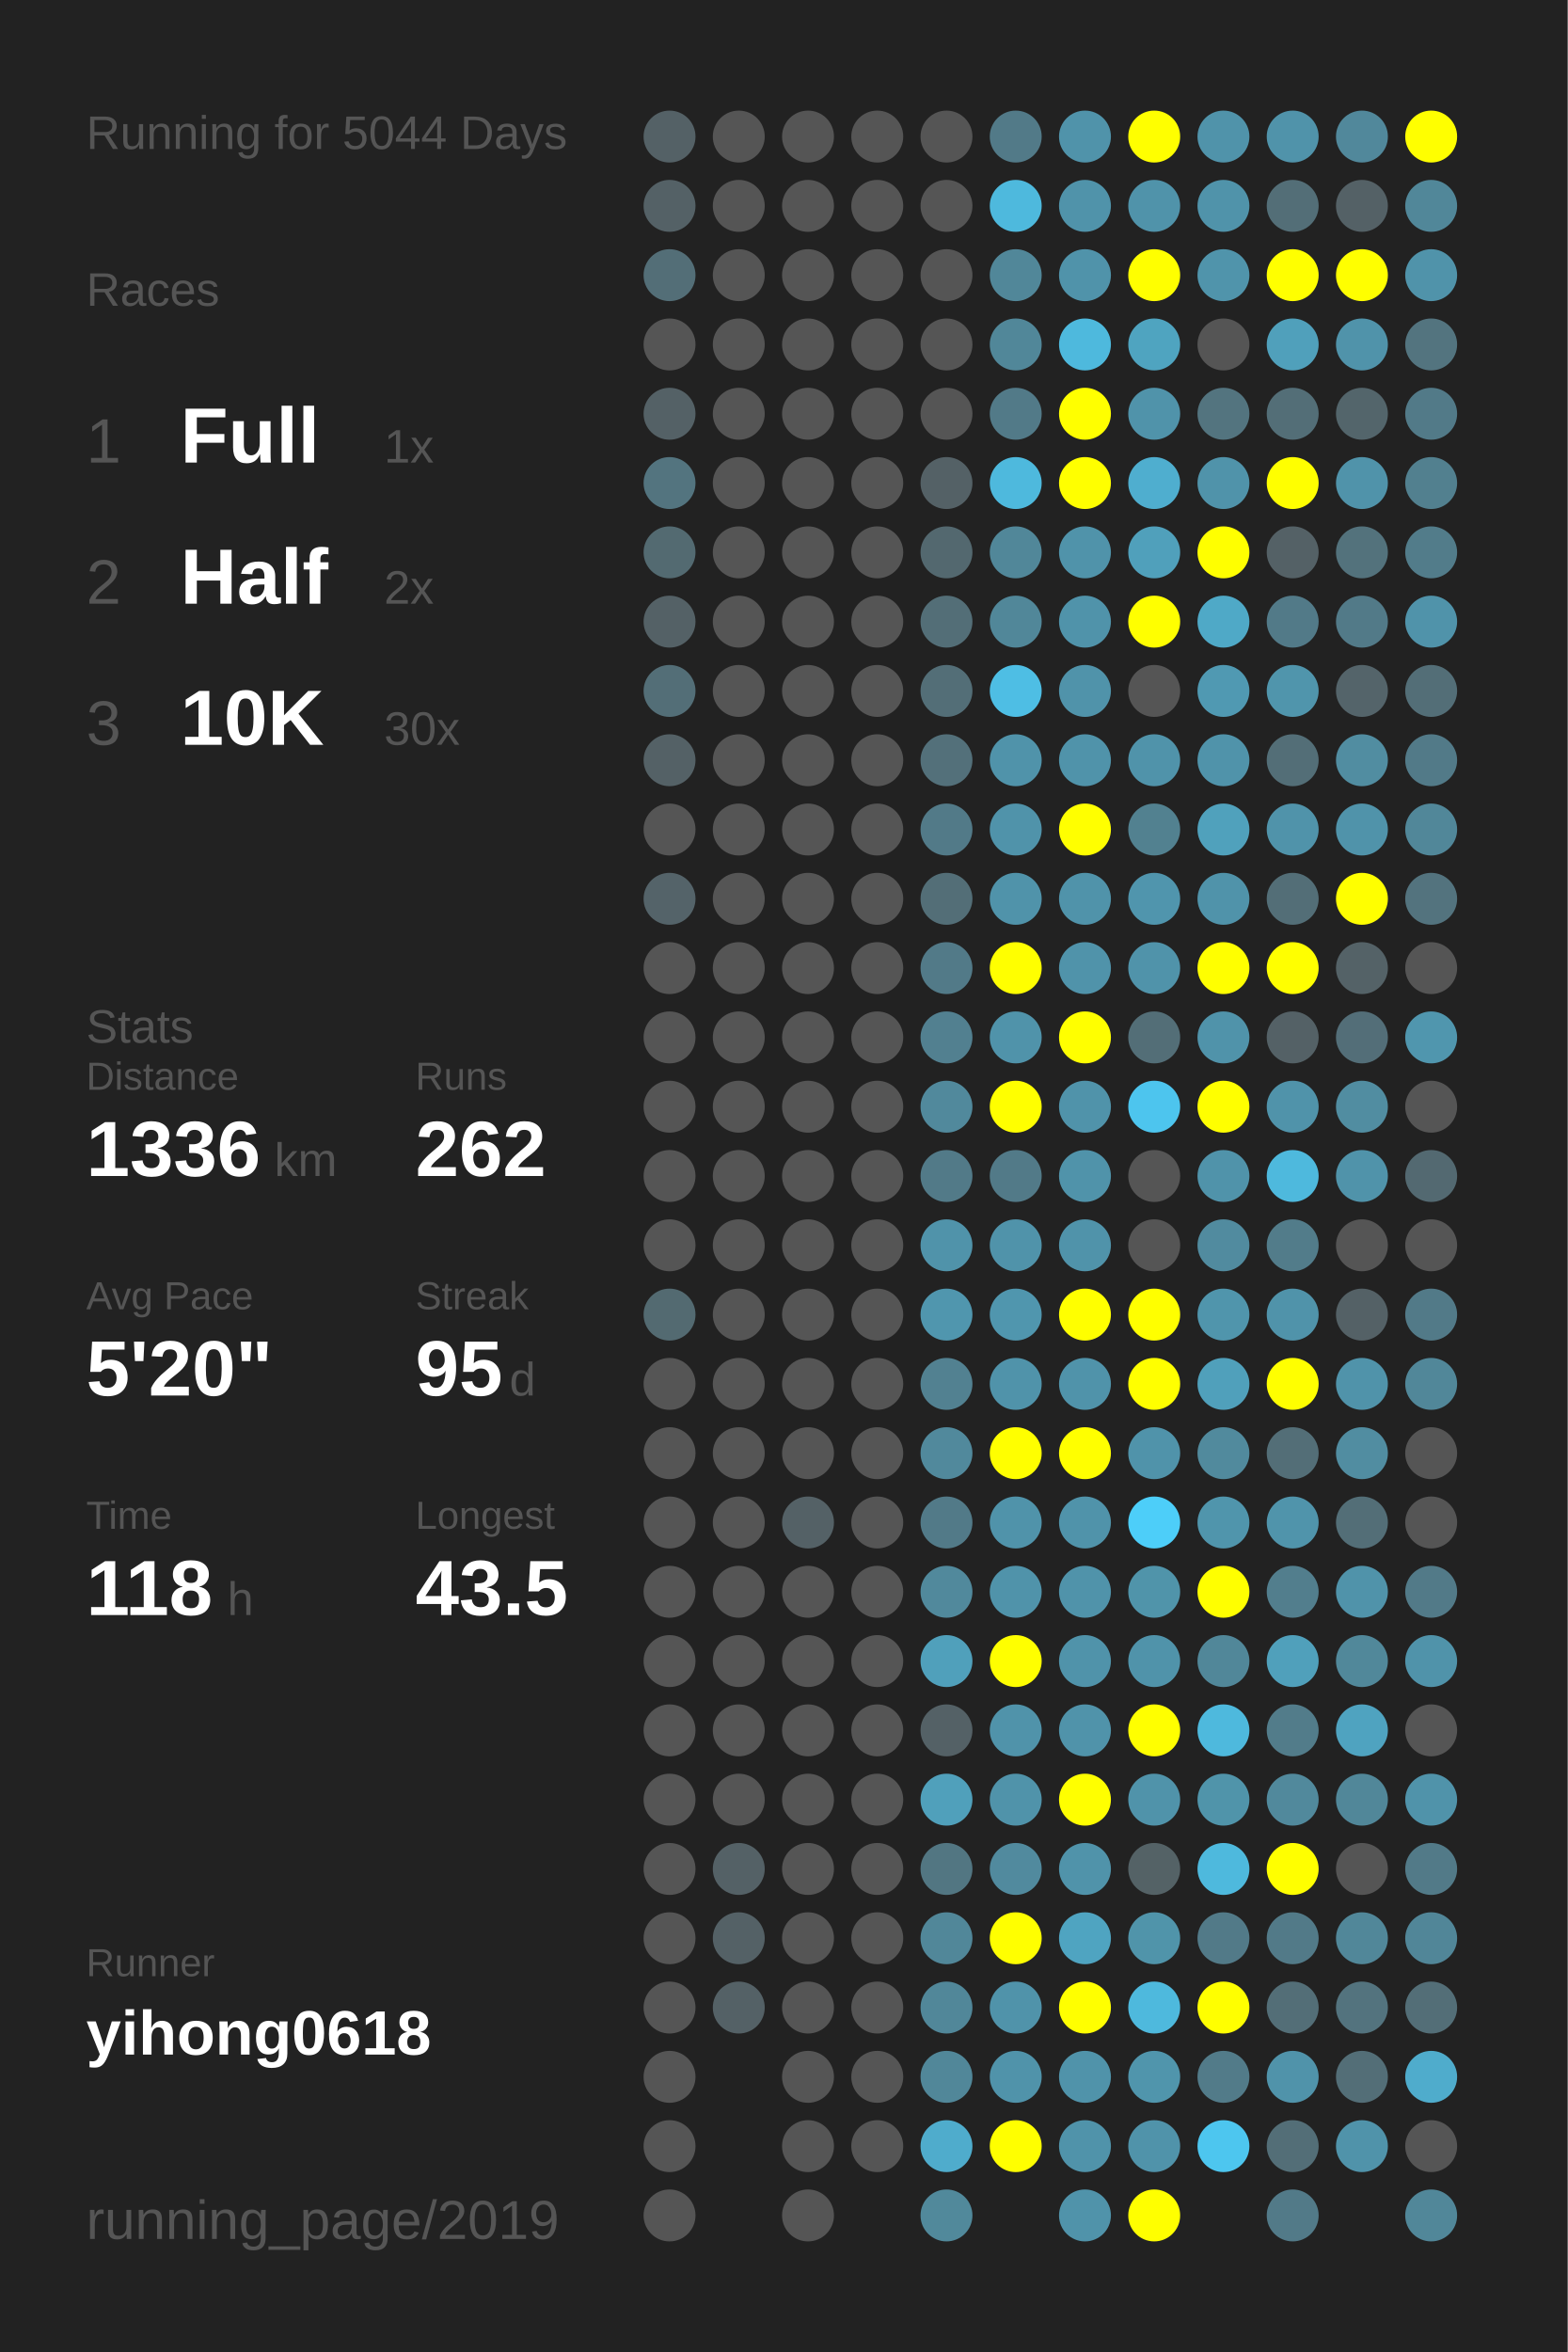
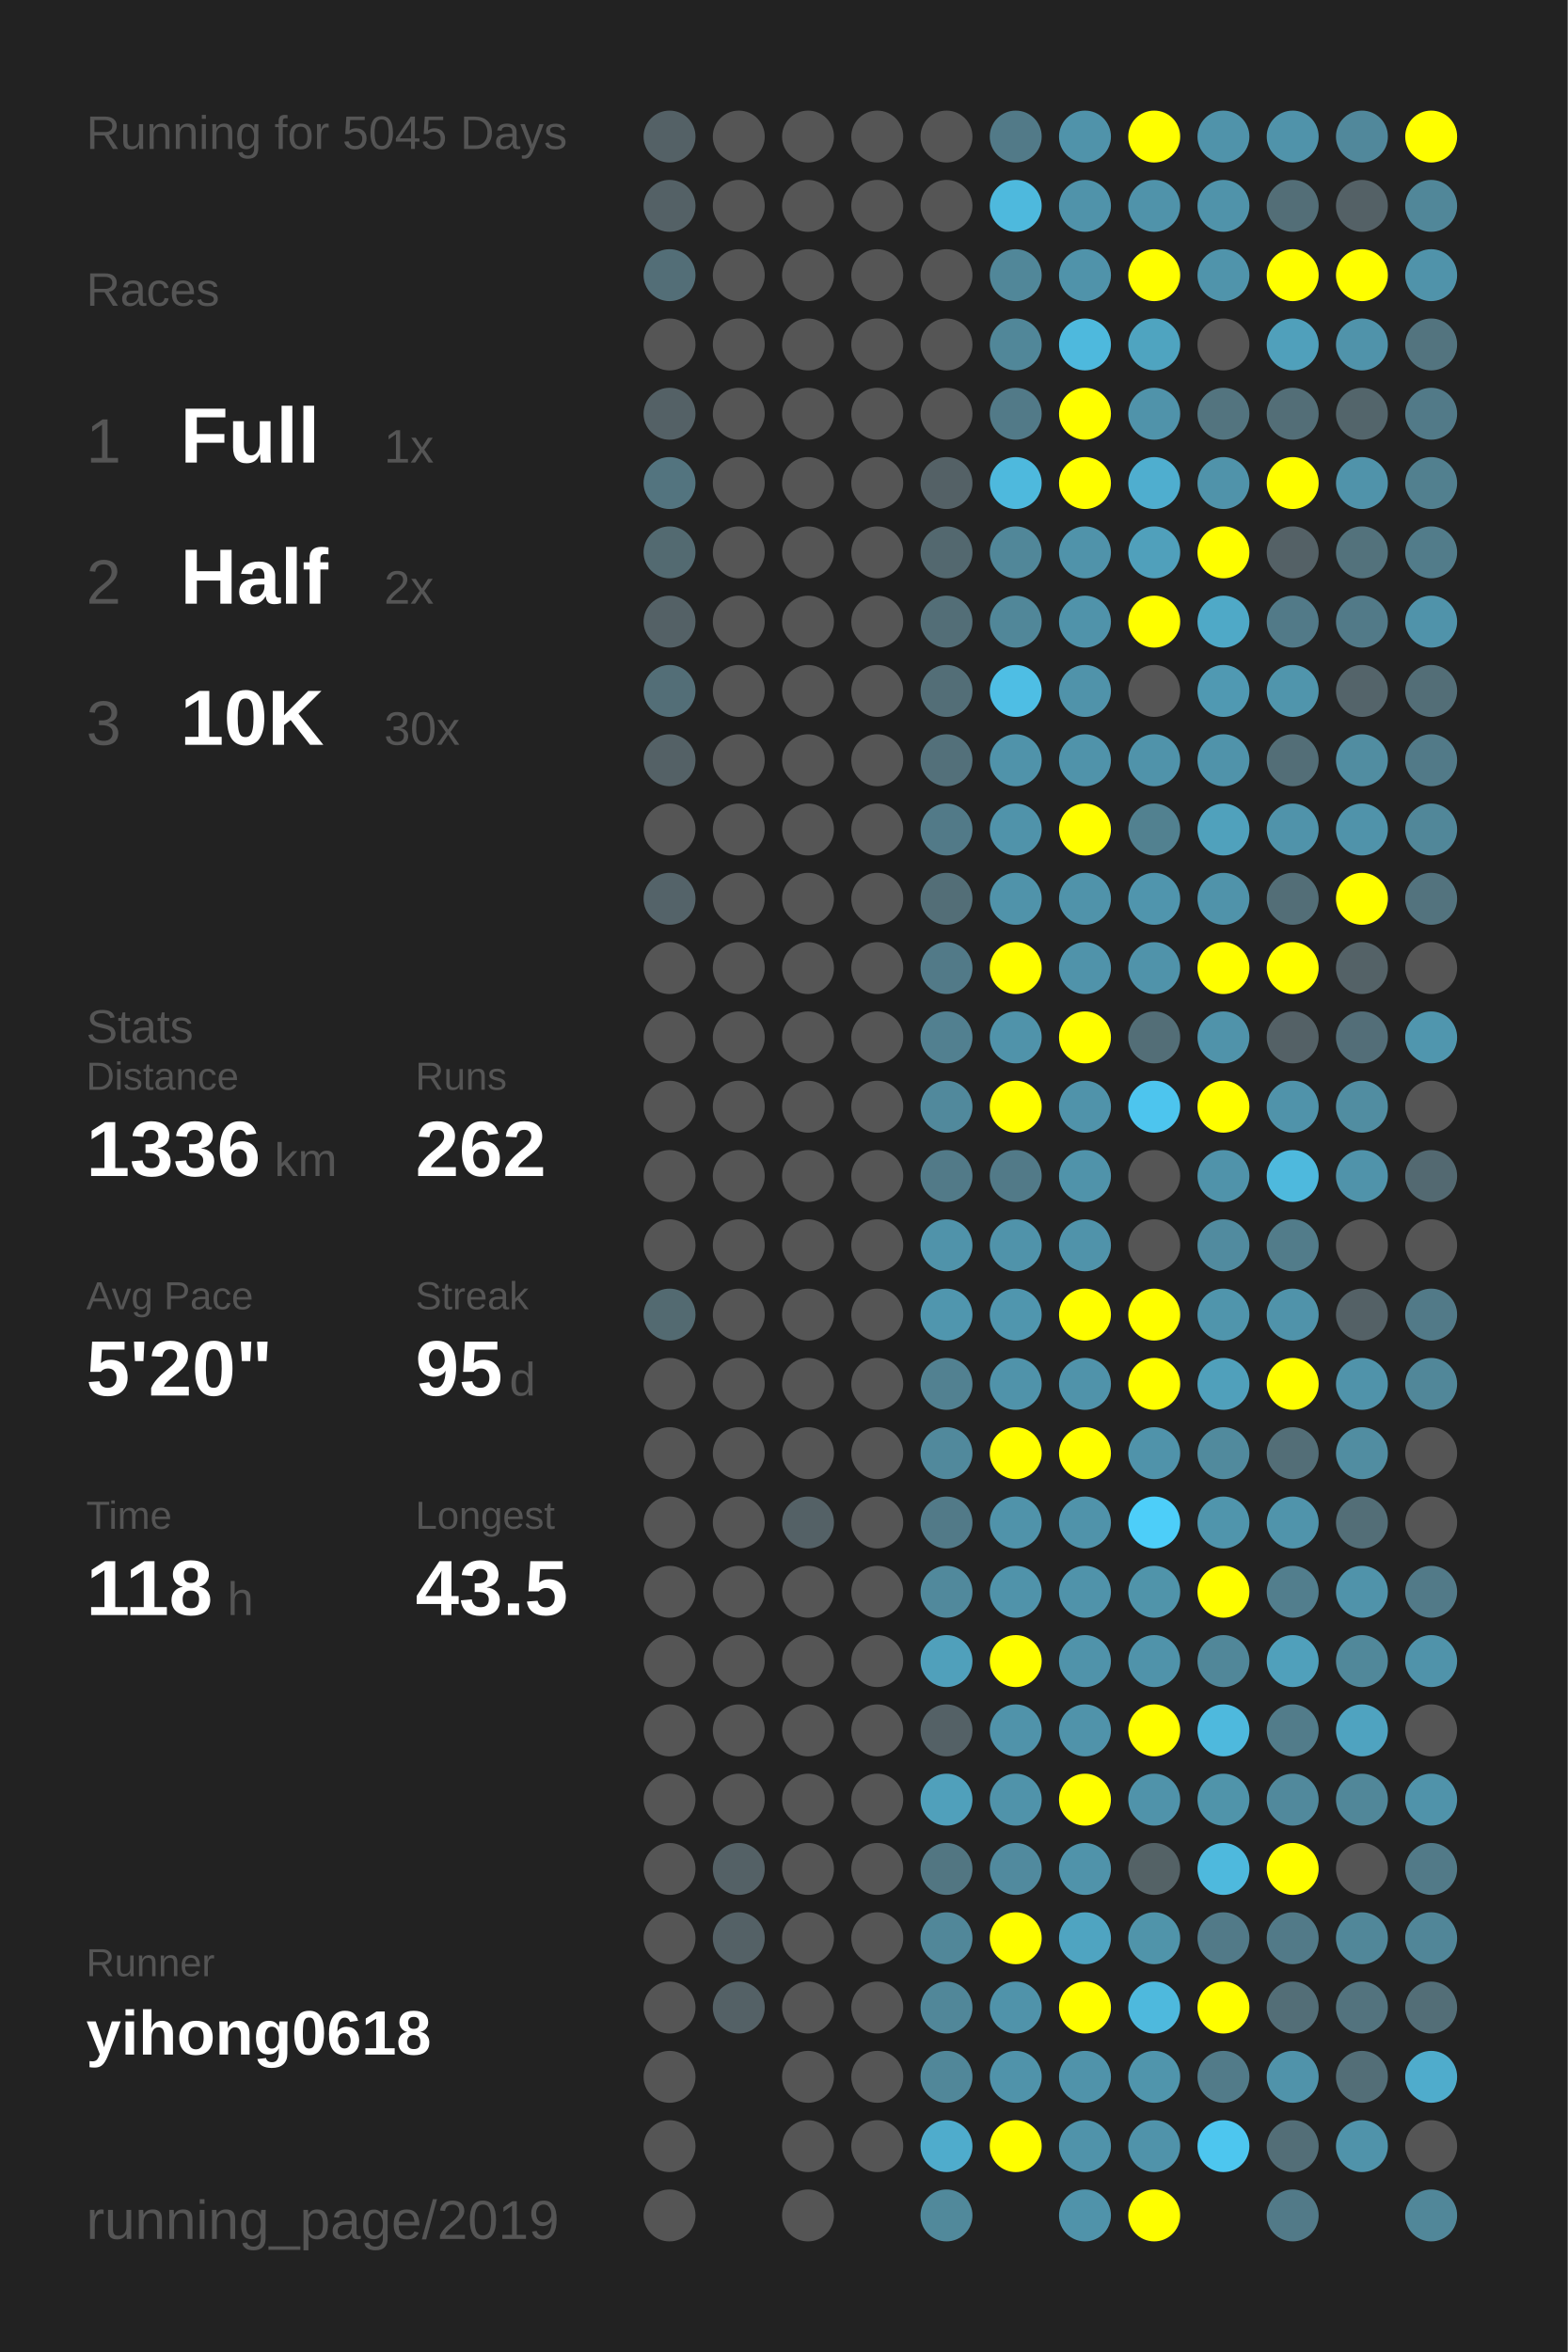
<svg xmlns="http://www.w3.org/2000/svg" baseProfile="full" height="300mm" version="1.1" viewBox="0,0,200,300" width="200mm">
  <defs />
  <rect fill="#222222" height="300" width="200" x="0" y="0" />
-   <text fill="#555555" style="font-size:6px; font-family:Arial;" x="11" y="19">Running for 5044 Days</text>
+   <text fill="#555555" style="font-size:6px; font-family:Arial;" x="11" y="19">Running for 5045 Days</text>
  <text fill="#555555" style="font-size:6px; font-family:Arial;" x="11" y="39">Races</text>
  <text fill="#555555" style="font-size:8px; font-family:Arial;" x="11" y="59">1</text>
  <text fill="#FFFFFF" style="font-size:10px; font-family:Arial; font-weight:bold;" x="23" y="59">Full</text>
  <text fill="#555555" style="font-size:6px; font-family:Arial;" x="49" y="59">1x</text>
  <text fill="#555555" style="font-size:8px; font-family:Arial;" x="11" y="77">2</text>
  <text fill="#FFFFFF" style="font-size:10px; font-family:Arial; font-weight:bold;" x="23" y="77">Half</text>
  <text fill="#555555" style="font-size:6px; font-family:Arial;" x="49" y="77">2x</text>
  <text fill="#555555" style="font-size:8px; font-family:Arial;" x="11" y="95">3</text>
  <text fill="#FFFFFF" style="font-size:10px; font-family:Arial; font-weight:bold;" x="23" y="95">10K</text>
  <text fill="#555555" style="font-size:6px; font-family:Arial;" x="49" y="95">30x</text>
  <text fill="#555555" style="font-size:6px; font-family:Arial;" x="11" y="133">Stats</text>
  <text fill="#555555" style="font-size:5px; font-family:Arial;" x="11" y="139">Distance</text>
  <text fill="#FFFFFF" style="font-size:10px; font-family:Arial; font-weight:bold;" x="11" y="150">1336</text>
  <text fill="#555555" style="font-size:6px; font-family:Arial;" x="35" y="150">km</text>
  <text fill="#555555" style="font-size:5px; font-family:Arial;" x="53" y="139">Runs</text>
  <text fill="#FFFFFF" style="font-size:10px; font-family:Arial; font-weight:bold;" x="53" y="150">262</text>
  <text fill="#555555" style="font-size:5px; font-family:Arial;" x="11" y="167">Avg Pace</text>
  <text fill="#FFFFFF" style="font-size:10px; font-family:Arial; font-weight:bold;" x="11" y="178">5'20"</text>
  <text fill="#555555" style="font-size:5px; font-family:Arial;" x="53" y="167">Streak</text>
  <text fill="#FFFFFF" style="font-size:10px; font-family:Arial; font-weight:bold;" x="53" y="178">95</text>
  <text fill="#555555" style="font-size:6px; font-family:Arial;" x="65" y="178">d</text>
  <text fill="#555555" style="font-size:5px; font-family:Arial;" x="11" y="195">Time</text>
  <text fill="#FFFFFF" style="font-size:10px; font-family:Arial; font-weight:bold;" x="11" y="206">118</text>
  <text fill="#555555" style="font-size:6px; font-family:Arial;" x="29" y="206">h</text>
  <text fill="#555555" style="font-size:5px; font-family:Arial;" x="53" y="195">Longest</text>
  <text fill="#FFFFFF" style="font-size:10px; font-family:Arial; font-weight:bold;" x="53" y="206">43.5</text>
  <text fill="#555555" style="font-size:5px; font-family:Arial;" x="11" y="252.065">Runner</text>
  <text fill="#FFFFFF" style="font-size:8px; font-family:Arial; font-weight:bold;" x="11" y="262.065">yihong0618</text>
  <text fill="#555555" style="font-size:7px; font-family:Arial;" x="11" y="285.581">running_page/2019</text>
  <circle cx="85.417" cy="17.419" fill="#546166" r="3.312" />
  <circle cx="85.417" cy="26.258" fill="#546166" r="3.312" />
  <circle cx="85.417" cy="35.097" fill="#536e77" r="3.312" />
  <circle cx="85.417" cy="43.935" fill="#555555" r="3.312" />
  <circle cx="85.417" cy="52.774" fill="#546166" r="3.312" />
  <circle cx="85.417" cy="61.613" fill="#53747f" r="3.312" />
  <circle cx="85.417" cy="70.452" fill="#536a71" r="3.312" />
  <circle cx="85.417" cy="79.29" fill="#546166" r="3.312" />
  <circle cx="85.417" cy="88.129" fill="#536e77" r="3.312" />
  <circle cx="85.417" cy="96.968" fill="#546166" r="3.312" />
  <circle cx="85.417" cy="105.806" fill="#555555" r="3.312" />
  <circle cx="85.417" cy="114.645" fill="#546369" r="3.312" />
  <circle cx="85.417" cy="123.484" fill="#555555" r="3.312" />
  <circle cx="85.417" cy="132.323" fill="#555555" r="3.312" />
  <circle cx="85.417" cy="141.161" fill="#555555" r="3.312" />
  <circle cx="85.417" cy="150" fill="#555555" r="3.312" />
  <circle cx="85.417" cy="158.839" fill="#555555" r="3.312" />
  <circle cx="85.417" cy="167.677" fill="#536a71" r="3.312" />
  <circle cx="85.417" cy="176.516" fill="#555555" r="3.312" />
  <circle cx="85.417" cy="185.355" fill="#555555" r="3.312" />
  <circle cx="85.417" cy="194.194" fill="#555555" r="3.312" />
  <circle cx="85.417" cy="203.032" fill="#555555" r="3.312" />
  <circle cx="85.417" cy="211.871" fill="#555555" r="3.312" />
  <circle cx="85.417" cy="220.71" fill="#555555" r="3.312" />
  <circle cx="85.417" cy="229.548" fill="#555555" r="3.312" />
  <circle cx="85.417" cy="238.387" fill="#555555" r="3.312" />
  <circle cx="85.417" cy="247.226" fill="#555555" r="3.312" />
  <circle cx="85.417" cy="256.065" fill="#555555" r="3.312" />
  <circle cx="85.417" cy="264.903" fill="#555555" r="3.312" />
  <circle cx="85.417" cy="273.742" fill="#555555" r="3.312" />
  <circle cx="85.417" cy="282.581" fill="#555555" r="3.312" />
  <circle cx="94.25" cy="17.419" fill="#555555" r="3.312" />
  <circle cx="94.25" cy="26.258" fill="#555555" r="3.312" />
  <circle cx="94.25" cy="35.097" fill="#555555" r="3.312" />
  <circle cx="94.25" cy="43.935" fill="#555555" r="3.312" />
  <circle cx="94.25" cy="52.774" fill="#555555" r="3.312" />
  <circle cx="94.25" cy="61.613" fill="#555555" r="3.312" />
  <circle cx="94.25" cy="70.452" fill="#555555" r="3.312" />
  <circle cx="94.25" cy="79.29" fill="#555555" r="3.312" />
  <circle cx="94.25" cy="88.129" fill="#555555" r="3.312" />
  <circle cx="94.25" cy="96.968" fill="#555555" r="3.312" />
  <circle cx="94.25" cy="105.806" fill="#555555" r="3.312" />
  <circle cx="94.25" cy="114.645" fill="#555555" r="3.312" />
  <circle cx="94.25" cy="123.484" fill="#555555" r="3.312" />
  <circle cx="94.25" cy="132.323" fill="#555555" r="3.312" />
  <circle cx="94.25" cy="141.161" fill="#555555" r="3.312" />
  <circle cx="94.25" cy="150" fill="#555555" r="3.312" />
  <circle cx="94.25" cy="158.839" fill="#555555" r="3.312" />
  <circle cx="94.25" cy="167.677" fill="#555555" r="3.312" />
  <circle cx="94.25" cy="176.516" fill="#555555" r="3.312" />
  <circle cx="94.25" cy="185.355" fill="#555555" r="3.312" />
  <circle cx="94.25" cy="194.194" fill="#555555" r="3.312" />
  <circle cx="94.25" cy="203.032" fill="#555555" r="3.312" />
  <circle cx="94.25" cy="211.871" fill="#555555" r="3.312" />
  <circle cx="94.25" cy="220.71" fill="#555555" r="3.312" />
  <circle cx="94.25" cy="229.548" fill="#555555" r="3.312" />
  <circle cx="94.25" cy="238.387" fill="#546166" r="3.312" />
  <circle cx="94.25" cy="247.226" fill="#546166" r="3.312" />
  <circle cx="94.25" cy="256.065" fill="#546166" r="3.312" />
  <circle cx="103.083" cy="17.419" fill="#555555" r="3.312" />
  <circle cx="103.083" cy="26.258" fill="#555555" r="3.312" />
  <circle cx="103.083" cy="35.097" fill="#555555" r="3.312" />
  <circle cx="103.083" cy="43.935" fill="#555555" r="3.312" />
  <circle cx="103.083" cy="52.774" fill="#555555" r="3.312" />
  <circle cx="103.083" cy="61.613" fill="#555555" r="3.312" />
  <circle cx="103.083" cy="70.452" fill="#555555" r="3.312" />
  <circle cx="103.083" cy="79.29" fill="#555555" r="3.312" />
  <circle cx="103.083" cy="88.129" fill="#555555" r="3.312" />
  <circle cx="103.083" cy="96.968" fill="#555555" r="3.312" />
  <circle cx="103.083" cy="105.806" fill="#555555" r="3.312" />
  <circle cx="103.083" cy="114.645" fill="#555555" r="3.312" />
  <circle cx="103.083" cy="123.484" fill="#555555" r="3.312" />
  <circle cx="103.083" cy="132.323" fill="#555555" r="3.312" />
  <circle cx="103.083" cy="141.161" fill="#555555" r="3.312" />
  <circle cx="103.083" cy="150" fill="#555555" r="3.312" />
  <circle cx="103.083" cy="158.839" fill="#555555" r="3.312" />
  <circle cx="103.083" cy="167.677" fill="#555555" r="3.312" />
  <circle cx="103.083" cy="176.516" fill="#555555" r="3.312" />
  <circle cx="103.083" cy="185.355" fill="#555555" r="3.312" />
  <circle cx="103.083" cy="194.194" fill="#546166" r="3.312" />
  <circle cx="103.083" cy="203.032" fill="#555555" r="3.312" />
  <circle cx="103.083" cy="211.871" fill="#555555" r="3.312" />
  <circle cx="103.083" cy="220.71" fill="#555555" r="3.312" />
  <circle cx="103.083" cy="229.548" fill="#555555" r="3.312" />
  <circle cx="103.083" cy="238.387" fill="#555555" r="3.312" />
  <circle cx="103.083" cy="247.226" fill="#555555" r="3.312" />
  <circle cx="103.083" cy="256.065" fill="#555555" r="3.312" />
  <circle cx="103.083" cy="264.903" fill="#555555" r="3.312" />
  <circle cx="103.083" cy="273.742" fill="#555555" r="3.312" />
  <circle cx="103.083" cy="282.581" fill="#555555" r="3.312" />
  <circle cx="111.917" cy="17.419" fill="#555555" r="3.312" />
  <circle cx="111.917" cy="26.258" fill="#555555" r="3.312" />
  <circle cx="111.917" cy="35.097" fill="#555555" r="3.312" />
  <circle cx="111.917" cy="43.935" fill="#555555" r="3.312" />
  <circle cx="111.917" cy="52.774" fill="#555555" r="3.312" />
  <circle cx="111.917" cy="61.613" fill="#555555" r="3.312" />
  <circle cx="111.917" cy="70.452" fill="#555555" r="3.312" />
  <circle cx="111.917" cy="79.29" fill="#555555" r="3.312" />
  <circle cx="111.917" cy="88.129" fill="#555555" r="3.312" />
  <circle cx="111.917" cy="96.968" fill="#555555" r="3.312" />
  <circle cx="111.917" cy="105.806" fill="#555555" r="3.312" />
  <circle cx="111.917" cy="114.645" fill="#555555" r="3.312" />
  <circle cx="111.917" cy="123.484" fill="#555555" r="3.312" />
  <circle cx="111.917" cy="132.323" fill="#555555" r="3.312" />
  <circle cx="111.917" cy="141.161" fill="#555555" r="3.312" />
  <circle cx="111.917" cy="150" fill="#555555" r="3.312" />
  <circle cx="111.917" cy="158.839" fill="#555555" r="3.312" />
  <circle cx="111.917" cy="167.677" fill="#555555" r="3.312" />
  <circle cx="111.917" cy="176.516" fill="#555555" r="3.312" />
  <circle cx="111.917" cy="185.355" fill="#555555" r="3.312" />
  <circle cx="111.917" cy="194.194" fill="#555555" r="3.312" />
  <circle cx="111.917" cy="203.032" fill="#555555" r="3.312" />
  <circle cx="111.917" cy="211.871" fill="#555555" r="3.312" />
  <circle cx="111.917" cy="220.71" fill="#555555" r="3.312" />
  <circle cx="111.917" cy="229.548" fill="#555555" r="3.312" />
  <circle cx="111.917" cy="238.387" fill="#555555" r="3.312" />
  <circle cx="111.917" cy="247.226" fill="#555555" r="3.312" />
  <circle cx="111.917" cy="256.065" fill="#555555" r="3.312" />
  <circle cx="111.917" cy="264.903" fill="#555555" r="3.312" />
  <circle cx="111.917" cy="273.742" fill="#555555" r="3.312" />
  <circle cx="120.75" cy="17.419" fill="#555555" r="3.312" />
  <circle cx="120.75" cy="26.258" fill="#555555" r="3.312" />
  <circle cx="120.75" cy="35.097" fill="#555555" r="3.312" />
  <circle cx="120.75" cy="43.935" fill="#555555" r="3.312" />
  <circle cx="120.75" cy="52.774" fill="#555555" r="3.312" />
  <circle cx="120.75" cy="61.613" fill="#546166" r="3.312" />
  <circle cx="120.75" cy="70.452" fill="#53686f" r="3.312" />
  <circle cx="120.75" cy="79.29" fill="#536e77" r="3.312" />
  <circle cx="120.75" cy="88.129" fill="#536e77" r="3.312" />
  <circle cx="120.75" cy="96.968" fill="#53707a" r="3.312" />
  <circle cx="120.75" cy="105.806" fill="#527a88" r="3.312" />
  <circle cx="120.75" cy="114.645" fill="#536e77" r="3.312" />
  <circle cx="120.75" cy="123.484" fill="#527a88" r="3.312" />
  <circle cx="120.75" cy="132.323" fill="#528090" r="3.312" />
  <circle cx="120.75" cy="141.161" fill="#51899c" r="3.312" />
  <circle cx="120.75" cy="150" fill="#527a88" r="3.312" />
  <circle cx="120.75" cy="158.839" fill="#5093aa" r="3.312" />
  <circle cx="120.75" cy="167.677" fill="#5096ae" r="3.312" />
  <circle cx="120.75" cy="176.516" fill="#528191" r="3.312" />
  <circle cx="120.75" cy="185.355" fill="#51899c" r="3.312" />
  <circle cx="120.75" cy="194.194" fill="#527a88" r="3.312" />
  <circle cx="120.75" cy="203.032" fill="#51899c" r="3.312" />
  <circle cx="120.75" cy="211.871" fill="#50a0bb" r="3.312" />
  <circle cx="120.75" cy="220.71" fill="#546166" r="3.312" />
  <circle cx="120.75" cy="229.548" fill="#50a0bb" r="3.312" />
  <circle cx="120.75" cy="238.387" fill="#527682" r="3.312" />
  <circle cx="120.75" cy="247.226" fill="#518799" r="3.312" />
  <circle cx="120.75" cy="256.065" fill="#518799" r="3.312" />
  <circle cx="120.75" cy="264.903" fill="#518799" r="3.312" />
  <circle cx="120.75" cy="273.742" fill="#4faccc" r="3.312" />
  <circle cx="120.75" cy="282.581" fill="#51899b" r="3.312" />
  <circle cx="129.583" cy="17.419" fill="#527a88" r="3.312" />
  <circle cx="129.583" cy="26.258" fill="#4eb9dd" r="3.312" />
  <circle cx="129.583" cy="35.097" fill="#518799" r="3.312" />
  <circle cx="129.583" cy="43.935" fill="#518799" r="3.312" />
  <circle cx="129.583" cy="52.774" fill="#527a88" r="3.312" />
  <circle cx="129.583" cy="61.613" fill="#4eb9dd" r="3.312" />
  <circle cx="129.583" cy="70.452" fill="#518799" r="3.312" />
  <circle cx="129.583" cy="79.29" fill="#518799" r="3.312" />
  <circle cx="129.583" cy="88.129" fill="#4ebee4" r="3.312" />
  <circle cx="129.583" cy="96.968" fill="#5093aa" r="3.312" />
  <circle cx="129.583" cy="105.806" fill="#5093aa" r="3.312" />
  <circle cx="129.583" cy="114.645" fill="#5093aa" r="3.312" />
  <circle cx="129.583" cy="123.484" fill="#FFFF00" r="3.312" />
  <circle cx="129.583" cy="132.323" fill="#5093aa" r="3.312" />
  <circle cx="129.583" cy="141.161" fill="#FFFF00" r="3.312" />
  <circle cx="129.583" cy="150" fill="#527a88" r="3.312" />
  <circle cx="129.583" cy="158.839" fill="#5093aa" r="3.312" />
  <circle cx="129.583" cy="167.677" fill="#5096ae" r="3.312" />
  <circle cx="129.583" cy="176.516" fill="#5093aa" r="3.312" />
  <circle cx="129.583" cy="185.355" fill="#FFFF00" r="3.312" />
  <circle cx="129.583" cy="194.194" fill="#5093aa" r="3.312" />
  <circle cx="129.583" cy="203.032" fill="#5093aa" r="3.312" />
  <circle cx="129.583" cy="211.871" fill="#FFFF00" r="3.312" />
  <circle cx="129.583" cy="220.71" fill="#5093aa" r="3.312" />
  <circle cx="129.583" cy="229.548" fill="#5093aa" r="3.312" />
  <circle cx="129.583" cy="238.387" fill="#518a9e" r="3.312" />
  <circle cx="129.583" cy="247.226" fill="#FFFF00" r="3.312" />
  <circle cx="129.583" cy="256.065" fill="#5093aa" r="3.312" />
  <circle cx="129.583" cy="264.903" fill="#5093aa" r="3.312" />
  <circle cx="129.583" cy="273.742" fill="#FFFF00" r="3.312" />
  <circle cx="138.417" cy="17.419" fill="#5093aa" r="3.312" />
  <circle cx="138.417" cy="26.258" fill="#5093aa" r="3.312" />
  <circle cx="138.417" cy="35.097" fill="#5093aa" r="3.312" />
  <circle cx="138.417" cy="43.935" fill="#4eb9dd" r="3.312" />
  <circle cx="138.417" cy="52.774" fill="#FFFF00" r="3.312" />
  <circle cx="138.417" cy="61.613" fill="#FFFF00" r="3.312" />
  <circle cx="138.417" cy="70.452" fill="#5093aa" r="3.312" />
  <circle cx="138.417" cy="79.29" fill="#5093aa" r="3.312" />
  <circle cx="138.417" cy="88.129" fill="#5093aa" r="3.312" />
  <circle cx="138.417" cy="96.968" fill="#5093aa" r="3.312" />
  <circle cx="138.417" cy="105.806" fill="#FFFF00" r="3.312" />
  <circle cx="138.417" cy="114.645" fill="#5093aa" r="3.312" />
  <circle cx="138.417" cy="123.484" fill="#5093aa" r="3.312" />
  <circle cx="138.417" cy="132.323" fill="#FFFF00" r="3.312" />
  <circle cx="138.417" cy="141.161" fill="#5093aa" r="3.312" />
  <circle cx="138.417" cy="150" fill="#5093aa" r="3.312" />
  <circle cx="138.417" cy="158.839" fill="#5093aa" r="3.312" />
  <circle cx="138.417" cy="167.677" fill="#FFFF00" r="3.312" />
  <circle cx="138.417" cy="176.516" fill="#5093aa" r="3.312" />
  <circle cx="138.417" cy="185.355" fill="#FFFF00" r="3.312" />
  <circle cx="138.417" cy="194.194" fill="#5093aa" r="3.312" />
  <circle cx="138.417" cy="203.032" fill="#5093aa" r="3.312" />
  <circle cx="138.417" cy="211.871" fill="#5093aa" r="3.312" />
  <circle cx="138.417" cy="220.71" fill="#5093aa" r="3.312" />
  <circle cx="138.417" cy="229.548" fill="#FFFF00" r="3.312" />
  <circle cx="138.417" cy="238.387" fill="#5093aa" r="3.312" />
  <circle cx="138.417" cy="247.226" fill="#4fa4c1" r="3.312" />
  <circle cx="138.417" cy="256.065" fill="#FFFF00" r="3.312" />
  <circle cx="138.417" cy="264.903" fill="#5093aa" r="3.312" />
  <circle cx="138.417" cy="273.742" fill="#5093aa" r="3.312" />
  <circle cx="138.417" cy="282.581" fill="#5093aa" r="3.312" />
  <circle cx="147.25" cy="17.419" fill="#FFFF00" r="3.312" />
  <circle cx="147.25" cy="26.258" fill="#5093aa" r="3.312" />
  <circle cx="147.25" cy="35.097" fill="#FFFF00" r="3.312" />
  <circle cx="147.25" cy="43.935" fill="#4fa4c0" r="3.312" />
  <circle cx="147.25" cy="52.774" fill="#5093aa" r="3.312" />
  <circle cx="147.25" cy="61.613" fill="#4faecf" r="3.312" />
  <circle cx="147.25" cy="70.452" fill="#50a0bb" r="3.312" />
  <circle cx="147.25" cy="79.29" fill="#FFFF00" r="3.312" />
  <circle cx="147.25" cy="88.129" fill="#555555" r="3.312" />
  <circle cx="147.25" cy="96.968" fill="#5093aa" r="3.312" />
  <circle cx="147.25" cy="105.806" fill="#528190" r="3.312" />
  <circle cx="147.25" cy="114.645" fill="#5095ad" r="3.312" />
  <circle cx="147.25" cy="123.484" fill="#5093aa" r="3.312" />
  <circle cx="147.25" cy="132.323" fill="#536e77" r="3.312" />
  <circle cx="147.25" cy="141.161" fill="#4dc5ee" r="3.312" />
  <circle cx="147.25" cy="150" fill="#555555" r="3.312" />
  <circle cx="147.25" cy="158.839" fill="#555555" r="3.312" />
  <circle cx="147.25" cy="167.677" fill="#FFFF00" r="3.312" />
  <circle cx="147.25" cy="176.516" fill="#FFFF00" r="3.312" />
  <circle cx="147.25" cy="185.355" fill="#5093aa" r="3.312" />
  <circle cx="147.25" cy="194.194" fill="#4dcef9" r="3.312" />
  <circle cx="147.25" cy="203.032" fill="#5094aa" r="3.312" />
  <circle cx="147.25" cy="211.871" fill="#5093aa" r="3.312" />
  <circle cx="147.25" cy="220.71" fill="#FFFF00" r="3.312" />
  <circle cx="147.25" cy="229.548" fill="#5093aa" r="3.312" />
  <circle cx="147.25" cy="238.387" fill="#546266" r="3.312" />
  <circle cx="147.25" cy="247.226" fill="#5094aa" r="3.312" />
  <circle cx="147.25" cy="256.065" fill="#4eb9dd" r="3.312" />
  <circle cx="147.25" cy="264.903" fill="#5095ac" r="3.312" />
  <circle cx="147.25" cy="273.742" fill="#5093aa" r="3.312" />
  <circle cx="147.25" cy="282.581" fill="#FFFF00" r="3.312" />
  <circle cx="156.083" cy="17.419" fill="#5093aa" r="3.312" />
  <circle cx="156.083" cy="26.258" fill="#5093aa" r="3.312" />
  <circle cx="156.083" cy="35.097" fill="#5094ab" r="3.312" />
  <circle cx="156.083" cy="43.935" fill="#555555" r="3.312" />
  <circle cx="156.083" cy="52.774" fill="#53747f" r="3.312" />
  <circle cx="156.083" cy="61.613" fill="#5093aa" r="3.312" />
  <circle cx="156.083" cy="70.452" fill="#FFFF00" r="3.312" />
  <circle cx="156.083" cy="79.29" fill="#4fa9c7" r="3.312" />
  <circle cx="156.083" cy="88.129" fill="#5099b2" r="3.312" />
  <circle cx="156.083" cy="96.968" fill="#5093aa" r="3.312" />
  <circle cx="156.083" cy="105.806" fill="#50a1bc" r="3.312" />
  <circle cx="156.083" cy="114.645" fill="#5093aa" r="3.312" />
  <circle cx="156.083" cy="123.484" fill="#FFFF00" r="3.312" />
  <circle cx="156.083" cy="132.323" fill="#5093aa" r="3.312" />
  <circle cx="156.083" cy="141.161" fill="#FFFF00" r="3.312" />
  <circle cx="156.083" cy="150" fill="#5093aa" r="3.312" />
  <circle cx="156.083" cy="158.839" fill="#518b9f" r="3.312" />
  <circle cx="156.083" cy="167.677" fill="#5095ac" r="3.312" />
  <circle cx="156.083" cy="176.516" fill="#50a0bb" r="3.312" />
  <circle cx="156.083" cy="185.355" fill="#518a9d" r="3.312" />
  <circle cx="156.083" cy="194.194" fill="#5095ac" r="3.312" />
  <circle cx="156.083" cy="203.032" fill="#FFFF00" r="3.312" />
  <circle cx="156.083" cy="211.871" fill="#518799" r="3.312" />
  <circle cx="156.083" cy="220.71" fill="#4eb9dd" r="3.312" />
  <circle cx="156.083" cy="229.548" fill="#5094aa" r="3.312" />
  <circle cx="156.083" cy="238.387" fill="#4eb9dd" r="3.312" />
  <circle cx="156.083" cy="247.226" fill="#527a88" r="3.312" />
  <circle cx="156.083" cy="256.065" fill="#FFFF00" r="3.312" />
  <circle cx="156.083" cy="264.903" fill="#527b89" r="3.312" />
  <circle cx="156.083" cy="273.742" fill="#4dc6ef" r="3.312" />
  <circle cx="164.917" cy="17.419" fill="#5093aa" r="3.312" />
  <circle cx="164.917" cy="26.258" fill="#536e77" r="3.312" />
  <circle cx="164.917" cy="35.097" fill="#FFFF00" r="3.312" />
  <circle cx="164.917" cy="43.935" fill="#50a0bb" r="3.312" />
  <circle cx="164.917" cy="52.774" fill="#536e77" r="3.312" />
  <circle cx="164.917" cy="61.613" fill="#FFFF00" r="3.312" />
  <circle cx="164.917" cy="70.452" fill="#546166" r="3.312" />
  <circle cx="164.917" cy="79.29" fill="#527a88" r="3.312" />
  <circle cx="164.917" cy="88.129" fill="#5095ac" r="3.312" />
  <circle cx="164.917" cy="96.968" fill="#536e77" r="3.312" />
  <circle cx="164.917" cy="105.806" fill="#5093aa" r="3.312" />
  <circle cx="164.917" cy="114.645" fill="#536e77" r="3.312" />
  <circle cx="164.917" cy="123.484" fill="#FFFF00" r="3.312" />
  <circle cx="164.917" cy="132.323" fill="#546166" r="3.312" />
  <circle cx="164.917" cy="141.161" fill="#5093aa" r="3.312" />
  <circle cx="164.917" cy="150" fill="#4eb9dd" r="3.312" />
  <circle cx="164.917" cy="158.839" fill="#527c8a" r="3.312" />
  <circle cx="164.917" cy="167.677" fill="#5093aa" r="3.312" />
  <circle cx="164.917" cy="176.516" fill="#FFFF00" r="3.312" />
  <circle cx="164.917" cy="185.355" fill="#536e77" r="3.312" />
  <circle cx="164.917" cy="194.194" fill="#5094ab" r="3.312" />
  <circle cx="164.917" cy="203.032" fill="#527e8d" r="3.312" />
  <circle cx="164.917" cy="211.871" fill="#50a0bb" r="3.312" />
  <circle cx="164.917" cy="220.71" fill="#527c8a" r="3.312" />
  <circle cx="164.917" cy="229.548" fill="#51899c" r="3.312" />
  <circle cx="164.917" cy="238.387" fill="#FFFF00" r="3.312" />
  <circle cx="164.917" cy="247.226" fill="#527a88" r="3.312" />
  <circle cx="164.917" cy="256.065" fill="#536e77" r="3.312" />
  <circle cx="164.917" cy="264.903" fill="#5093aa" r="3.312" />
  <circle cx="164.917" cy="273.742" fill="#536e77" r="3.312" />
  <circle cx="164.917" cy="282.581" fill="#527a88" r="3.312" />
  <circle cx="173.75" cy="17.419" fill="#51889b" r="3.312" />
  <circle cx="173.75" cy="26.258" fill="#546166" r="3.312" />
  <circle cx="173.75" cy="35.097" fill="#FFFF00" r="3.312" />
  <circle cx="173.75" cy="43.935" fill="#5093aa" r="3.312" />
  <circle cx="173.75" cy="52.774" fill="#53656b" r="3.312" />
  <circle cx="173.75" cy="61.613" fill="#5093aa" r="3.312" />
  <circle cx="173.75" cy="70.452" fill="#53727c" r="3.312" />
  <circle cx="173.75" cy="79.29" fill="#527a88" r="3.312" />
  <circle cx="173.75" cy="88.129" fill="#54646a" r="3.312" />
  <circle cx="173.75" cy="96.968" fill="#518da1" r="3.312" />
  <circle cx="173.75" cy="105.806" fill="#5093aa" r="3.312" />
  <circle cx="173.75" cy="114.645" fill="#FFFF00" r="3.312" />
  <circle cx="173.75" cy="123.484" fill="#546267" r="3.312" />
  <circle cx="173.75" cy="132.323" fill="#536e78" r="3.312" />
  <circle cx="173.75" cy="141.161" fill="#518da1" r="3.312" />
  <circle cx="173.75" cy="150" fill="#5093aa" r="3.312" />
  <circle cx="173.75" cy="158.839" fill="#555555" r="3.312" />
  <circle cx="173.75" cy="167.677" fill="#546166" r="3.312" />
  <circle cx="173.75" cy="176.516" fill="#5093aa" r="3.312" />
  <circle cx="173.75" cy="185.355" fill="#518da1" r="3.312" />
  <circle cx="173.75" cy="194.194" fill="#536e77" r="3.312" />
  <circle cx="173.75" cy="203.032" fill="#5093aa" r="3.312" />
  <circle cx="173.75" cy="211.871" fill="#51889a" r="3.312" />
  <circle cx="173.75" cy="220.71" fill="#4fa3c0" r="3.312" />
  <circle cx="173.75" cy="229.548" fill="#518799" r="3.312" />
  <circle cx="173.75" cy="238.387" fill="#555555" r="3.312" />
  <circle cx="173.75" cy="247.226" fill="#518799" r="3.312" />
  <circle cx="173.75" cy="256.065" fill="#53737e" r="3.312" />
  <circle cx="173.75" cy="264.903" fill="#536e77" r="3.312" />
  <circle cx="173.75" cy="273.742" fill="#5093aa" r="3.312" />
  <circle cx="182.583" cy="17.419" fill="#FFFF00" r="3.312" />
  <circle cx="182.583" cy="26.258" fill="#518799" r="3.312" />
  <circle cx="182.583" cy="35.097" fill="#5093aa" r="3.312" />
  <circle cx="182.583" cy="43.935" fill="#53747f" r="3.312" />
  <circle cx="182.583" cy="52.774" fill="#527a88" r="3.312" />
  <circle cx="182.583" cy="61.613" fill="#52808f" r="3.312" />
  <circle cx="182.583" cy="70.452" fill="#527c8a" r="3.312" />
  <circle cx="182.583" cy="79.29" fill="#5093aa" r="3.312" />
  <circle cx="182.583" cy="88.129" fill="#536e77" r="3.312" />
  <circle cx="182.583" cy="96.968" fill="#527a88" r="3.312" />
  <circle cx="182.583" cy="105.806" fill="#518799" r="3.312" />
  <circle cx="182.583" cy="114.645" fill="#53737e" r="3.312" />
  <circle cx="182.583" cy="123.484" fill="#555555" r="3.312" />
  <circle cx="182.583" cy="132.323" fill="#5096ae" r="3.312" />
  <circle cx="182.583" cy="141.161" fill="#555555" r="3.312" />
  <circle cx="182.583" cy="150" fill="#536971" r="3.312" />
  <circle cx="182.583" cy="158.839" fill="#555555" r="3.312" />
  <circle cx="182.583" cy="167.677" fill="#527a88" r="3.312" />
  <circle cx="182.583" cy="176.516" fill="#518799" r="3.312" />
  <circle cx="182.583" cy="185.355" fill="#555555" r="3.312" />
  <circle cx="182.583" cy="194.194" fill="#555555" r="3.312" />
  <circle cx="182.583" cy="203.032" fill="#527a88" r="3.312" />
  <circle cx="182.583" cy="211.871" fill="#5093aa" r="3.312" />
  <circle cx="182.583" cy="220.71" fill="#555555" r="3.312" />
  <circle cx="182.583" cy="229.548" fill="#5093aa" r="3.312" />
  <circle cx="182.583" cy="238.387" fill="#527a88" r="3.312" />
  <circle cx="182.583" cy="247.226" fill="#518698" r="3.312" />
  <circle cx="182.583" cy="256.065" fill="#536e77" r="3.312" />
  <circle cx="182.583" cy="264.903" fill="#4faccc" r="3.312" />
  <circle cx="182.583" cy="273.742" fill="#555555" r="3.312" />
  <circle cx="182.583" cy="282.581" fill="#518799" r="3.312" />
</svg>
